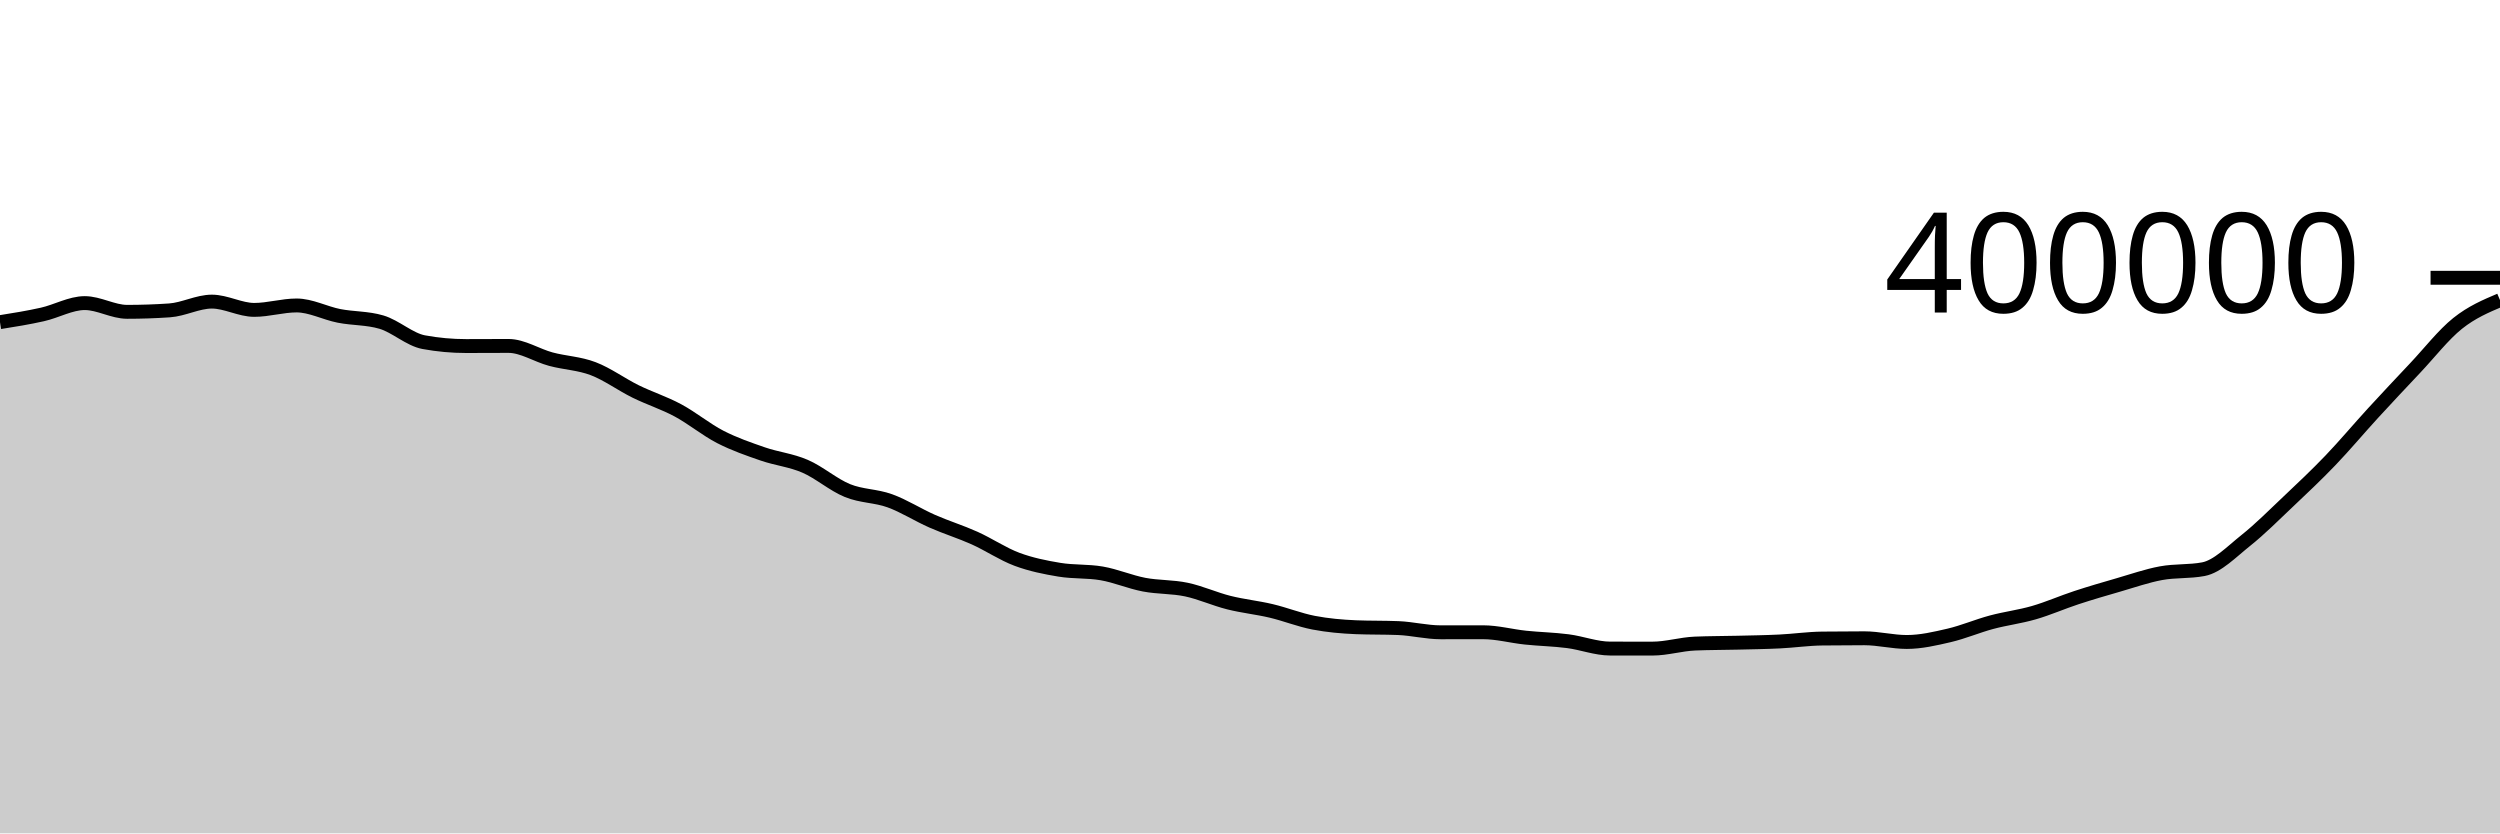
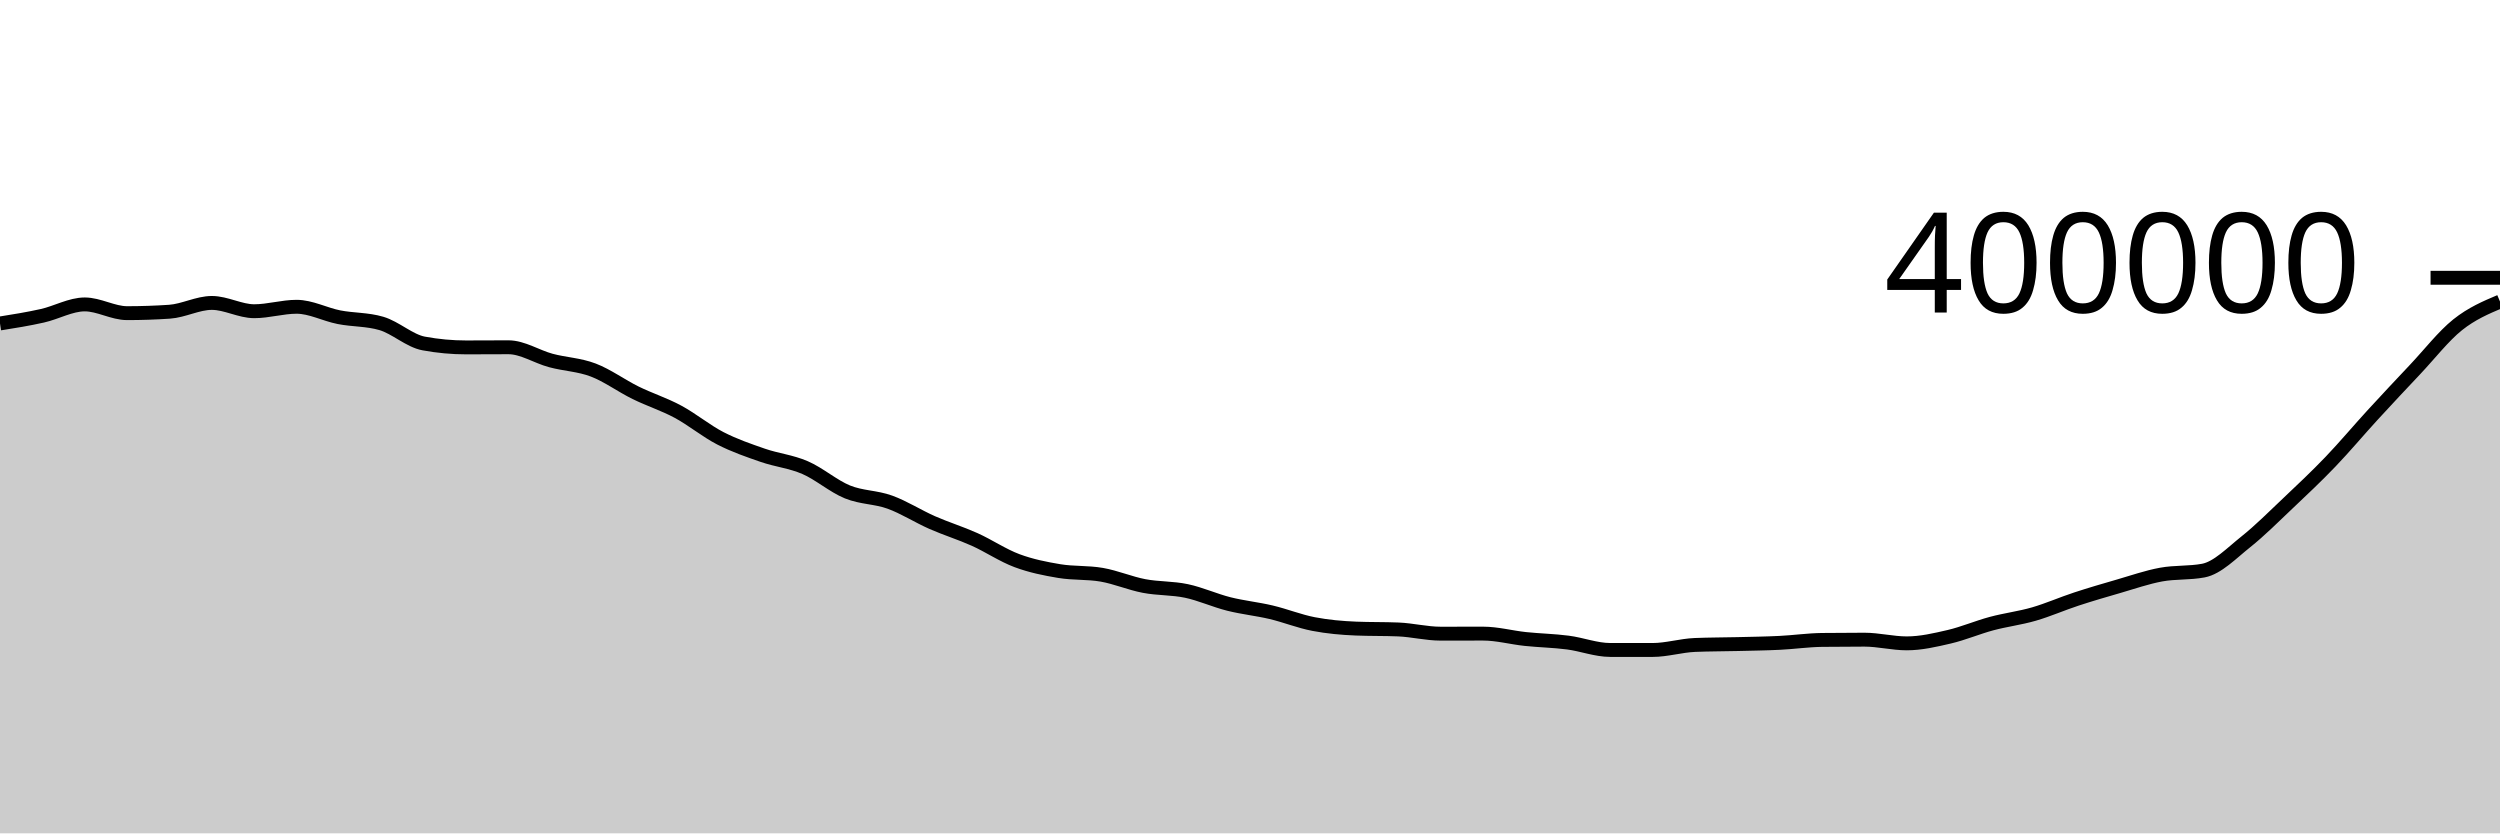
<svg xmlns="http://www.w3.org/2000/svg" viewBox="0 0 180 60">
  <g transform="translate(0,20)">
-     <path class="area" fill="rgba(0, 0, 0, 0.2)" d="M0,3.195C1.017,3.033,2.034,2.87,3.051,2.641C4.068,2.413,5.085,1.823,6.102,1.823C7.119,1.823,8.136,2.452,9.153,2.452C10.169,2.452,11.186,2.417,12.203,2.348C13.22,2.279,14.237,1.716,15.254,1.716C16.271,1.716,17.288,2.312,18.305,2.312C19.322,2.312,20.339,1.993,21.356,1.993C22.373,1.993,23.39,2.543,24.407,2.743C25.424,2.943,26.441,2.892,27.458,3.191C28.475,3.489,29.492,4.448,30.508,4.636C31.525,4.823,32.542,4.916,33.559,4.916C34.576,4.916,35.593,4.907,36.61,4.907C37.627,4.907,38.644,5.586,39.661,5.859C40.678,6.132,41.695,6.158,42.712,6.546C43.729,6.933,44.746,7.683,45.763,8.184C46.78,8.684,47.797,9.002,48.814,9.548C49.831,10.094,50.847,10.937,51.864,11.46C52.881,11.982,53.898,12.331,54.915,12.683C55.932,13.035,56.949,13.131,57.966,13.571C58.983,14.01,60,14.907,61.017,15.321C62.034,15.736,63.051,15.689,64.068,16.057C65.085,16.425,66.102,17.08,67.119,17.527C68.136,17.975,69.153,18.284,70.169,18.741C71.186,19.198,72.203,19.889,73.22,20.269C74.237,20.649,75.254,20.851,76.271,21.02C77.288,21.19,78.305,21.108,79.322,21.284C80.339,21.46,81.356,21.9,82.373,22.095C83.39,22.289,84.407,22.236,85.424,22.451C86.441,22.667,87.458,23.133,88.475,23.388C89.492,23.644,90.508,23.744,91.525,23.985C92.542,24.225,93.559,24.637,94.576,24.833C95.593,25.029,96.61,25.118,97.627,25.16C98.644,25.201,99.661,25.181,100.678,25.222C101.695,25.264,102.712,25.525,103.729,25.525C104.746,25.525,105.763,25.522,106.78,25.522C107.797,25.522,108.814,25.802,109.831,25.909C110.847,26.016,111.864,26.033,112.881,26.165C113.898,26.296,114.915,26.696,115.932,26.697C116.949,26.698,117.966,26.699,118.983,26.699C120,26.699,121.017,26.379,122.034,26.337C123.051,26.295,124.068,26.299,125.085,26.274C126.102,26.249,127.119,26.236,128.136,26.186C129.153,26.136,130.169,25.988,131.186,25.975C132.203,25.962,133.22,25.956,134.237,25.956C135.254,25.956,136.271,26.222,137.288,26.222C138.305,26.222,139.322,25.985,140.339,25.748C141.356,25.511,142.373,25.072,143.39,24.8C144.407,24.527,145.424,24.406,146.441,24.111C147.458,23.817,148.475,23.367,149.492,23.033C150.508,22.699,151.525,22.403,152.542,22.11C153.559,21.816,154.576,21.458,155.593,21.27C156.61,21.082,157.627,21.174,158.644,20.981C159.661,20.788,160.678,19.724,161.695,18.914C162.712,18.104,163.729,17.083,164.746,16.121C165.763,15.159,166.78,14.202,167.797,13.141C168.814,12.08,169.831,10.865,170.847,9.756C171.864,8.648,172.881,7.567,173.898,6.489C174.915,5.41,175.932,4.098,176.949,3.285C177.966,2.472,178.983,2.041,180,1.61L180,40C178.983,40,177.966,40,176.949,40C175.932,40,174.915,40,173.898,40C172.881,40,171.864,40,170.847,40C169.831,40,168.814,40,167.797,40C166.78,40,165.763,40,164.746,40C163.729,40,162.712,40,161.695,40C160.678,40,159.661,40,158.644,40C157.627,40,156.61,40,155.593,40C154.576,40,153.559,40,152.542,40C151.525,40,150.508,40,149.492,40C148.475,40,147.458,40,146.441,40C145.424,40,144.407,40,143.39,40C142.373,40,141.356,40,140.339,40C139.322,40,138.305,40,137.288,40C136.271,40,135.254,40,134.237,40C133.22,40,132.203,40,131.186,40C130.169,40,129.153,40,128.136,40C127.119,40,126.102,40,125.085,40C124.068,40,123.051,40,122.034,40C121.017,40,120,40,118.983,40C117.966,40,116.949,40,115.932,40C114.915,40,113.898,40,112.881,40C111.864,40,110.847,40,109.831,40C108.814,40,107.797,40,106.78,40C105.763,40,104.746,40,103.729,40C102.712,40,101.695,40,100.678,40C99.661,40,98.644,40,97.627,40C96.61,40,95.593,40,94.576,40C93.559,40,92.542,40,91.525,40C90.508,40,89.492,40,88.475,40C87.458,40,86.441,40,85.424,40C84.407,40,83.39,40,82.373,40C81.356,40,80.339,40,79.322,40C78.305,40,77.288,40,76.271,40C75.254,40,74.237,40,73.22,40C72.203,40,71.186,40,70.169,40C69.153,40,68.136,40,67.119,40C66.102,40,65.085,40,64.068,40C63.051,40,62.034,40,61.017,40C60,40,58.983,40,57.966,40C56.949,40,55.932,40,54.915,40C53.898,40,52.881,40,51.864,40C50.847,40,49.831,40,48.814,40C47.797,40,46.78,40,45.763,40C44.746,40,43.729,40,42.712,40C41.695,40,40.678,40,39.661,40C38.644,40,37.627,40,36.61,40C35.593,40,34.576,40,33.559,40C32.542,40,31.525,40,30.508,40C29.492,40,28.475,40,27.458,40C26.441,40,25.424,40,24.407,40C23.39,40,22.373,40,21.356,40C20.339,40,19.322,40,18.305,40C17.288,40,16.271,40,15.254,40C14.237,40,13.22,40,12.203,40C11.186,40,10.169,40,9.153,40C8.136,40,7.119,40,6.102,40C5.085,40,4.068,40,3.051,40C2.034,40,1.017,40,0,40Z" />
-     <path class="line" stroke="black" fill="none" d="M0,3.195C1.017,3.033,2.034,2.87,3.051,2.641C4.068,2.413,5.085,1.823,6.102,1.823C7.119,1.823,8.136,2.452,9.153,2.452C10.169,2.452,11.186,2.417,12.203,2.348C13.22,2.279,14.237,1.716,15.254,1.716C16.271,1.716,17.288,2.312,18.305,2.312C19.322,2.312,20.339,1.993,21.356,1.993C22.373,1.993,23.39,2.543,24.407,2.743C25.424,2.943,26.441,2.892,27.458,3.191C28.475,3.489,29.492,4.448,30.508,4.636C31.525,4.823,32.542,4.916,33.559,4.916C34.576,4.916,35.593,4.907,36.61,4.907C37.627,4.907,38.644,5.586,39.661,5.859C40.678,6.132,41.695,6.158,42.712,6.546C43.729,6.933,44.746,7.683,45.763,8.184C46.78,8.684,47.797,9.002,48.814,9.548C49.831,10.094,50.847,10.937,51.864,11.46C52.881,11.982,53.898,12.331,54.915,12.683C55.932,13.035,56.949,13.131,57.966,13.571C58.983,14.01,60,14.907,61.017,15.321C62.034,15.736,63.051,15.689,64.068,16.057C65.085,16.425,66.102,17.08,67.119,17.527C68.136,17.975,69.153,18.284,70.169,18.741C71.186,19.198,72.203,19.889,73.22,20.269C74.237,20.649,75.254,20.851,76.271,21.02C77.288,21.19,78.305,21.108,79.322,21.284C80.339,21.46,81.356,21.9,82.373,22.095C83.39,22.289,84.407,22.236,85.424,22.451C86.441,22.667,87.458,23.133,88.475,23.388C89.492,23.644,90.508,23.744,91.525,23.985C92.542,24.225,93.559,24.637,94.576,24.833C95.593,25.029,96.61,25.118,97.627,25.16C98.644,25.201,99.661,25.181,100.678,25.222C101.695,25.264,102.712,25.525,103.729,25.525C104.746,25.525,105.763,25.522,106.78,25.522C107.797,25.522,108.814,25.802,109.831,25.909C110.847,26.016,111.864,26.033,112.881,26.165C113.898,26.296,114.915,26.696,115.932,26.697C116.949,26.698,117.966,26.699,118.983,26.699C120,26.699,121.017,26.379,122.034,26.337C123.051,26.295,124.068,26.299,125.085,26.274C126.102,26.249,127.119,26.236,128.136,26.186C129.153,26.136,130.169,25.988,131.186,25.975C132.203,25.962,133.22,25.956,134.237,25.956C135.254,25.956,136.271,26.222,137.288,26.222C138.305,26.222,139.322,25.985,140.339,25.748C141.356,25.511,142.373,25.072,143.39,24.8C144.407,24.527,145.424,24.406,146.441,24.111C147.458,23.817,148.475,23.367,149.492,23.033C150.508,22.699,151.525,22.403,152.542,22.11C153.559,21.816,154.576,21.458,155.593,21.27C156.61,21.082,157.627,21.174,158.644,20.981C159.661,20.788,160.678,19.724,161.695,18.914C162.712,18.104,163.729,17.083,164.746,16.121C165.763,15.159,166.78,14.202,167.797,13.141C168.814,12.08,169.831,10.865,170.847,9.756C171.864,8.648,172.881,7.567,173.898,6.489C174.915,5.41,175.932,4.098,176.949,3.285C177.966,2.472,178.983,2.041,180,1.61" />
+     <path class="area" fill="rgba(0, 0, 0, 0.2)" d="M0,3.29C1.017,3.128,2.034,2.965,3.051,2.736C4.068,2.508,5.085,1.918,6.102,1.918C7.119,1.918,8.136,2.547,9.153,2.547C10.169,2.547,11.186,2.512,12.203,2.444C13.22,2.375,14.237,1.811,15.254,1.811C16.271,1.811,17.288,2.408,18.305,2.408C19.322,2.408,20.339,2.088,21.356,2.088C22.373,2.088,23.39,2.639,24.407,2.839C25.424,3.039,26.441,2.988,27.458,3.287C28.475,3.585,29.492,4.544,30.508,4.731C31.525,4.919,32.542,5.013,33.559,5.013C34.576,5.013,35.593,5.003,36.61,5.003C37.627,5.003,38.644,5.682,39.661,5.955C40.678,6.229,41.695,6.255,42.712,6.642C43.729,7.03,44.746,7.78,45.763,8.28C46.78,8.78,47.797,9.098,48.814,9.644C49.831,10.19,50.847,11.034,51.864,11.557C52.881,12.079,53.898,12.428,54.915,12.78C55.932,13.132,56.949,13.228,57.966,13.668C58.983,14.107,60,15.004,61.017,15.419C62.034,15.833,63.051,15.786,64.068,16.154C65.085,16.522,66.102,17.177,67.119,17.625C68.136,18.072,69.153,18.382,70.169,18.838C71.186,19.295,72.203,19.987,73.22,20.366C74.237,20.746,75.254,20.949,76.271,21.118C77.288,21.287,78.305,21.206,79.322,21.382C80.339,21.558,81.356,21.998,82.373,22.192C83.39,22.387,84.407,22.334,85.424,22.549C86.441,22.765,87.458,23.231,88.475,23.487C89.492,23.742,90.508,23.842,91.525,24.083C92.542,24.324,93.559,24.736,94.576,24.931C95.593,25.127,96.61,25.217,97.627,25.258C98.644,25.3,99.661,25.279,100.678,25.321C101.695,25.363,102.712,25.624,103.729,25.624C104.746,25.624,105.763,25.62,106.78,25.62C107.797,25.62,108.814,25.901,109.831,26.008C110.847,26.115,111.864,26.132,112.881,26.264C113.898,26.395,114.915,26.796,115.932,26.797C116.949,26.797,117.966,26.798,118.983,26.798C120,26.798,121.017,26.479,122.034,26.437C123.051,26.395,124.068,26.399,125.085,26.374C126.102,26.349,127.119,26.336,128.136,26.286C129.153,26.236,130.169,26.088,131.186,26.075C132.203,26.062,133.22,26.056,134.237,26.056C135.254,26.056,136.271,26.322,137.288,26.322C138.305,26.322,139.322,26.085,140.339,25.848C141.356,25.611,142.373,25.173,143.39,24.9C144.407,24.627,145.424,24.506,146.441,24.212C147.458,23.917,148.475,23.467,149.492,23.134C150.508,22.8,151.525,22.504,152.542,22.21C153.559,21.916,154.576,21.559,155.593,21.371C156.61,21.183,157.627,21.274,158.644,21.082C159.661,20.889,160.678,19.825,161.695,19.015C162.712,18.205,163.729,17.184,164.746,16.222C165.763,15.26,166.78,14.303,167.797,13.242C168.814,12.181,169.831,10.966,170.847,9.858C171.864,8.749,172.881,7.669,173.898,6.59C174.915,5.511,175.932,4.199,176.949,3.386C177.966,2.573,178.983,2.142,180,1.712L180,40C178.983,40,177.966,40,176.949,40C175.932,40,174.915,40,173.898,40C172.881,40,171.864,40,170.847,40C169.831,40,168.814,40,167.797,40C166.78,40,165.763,40,164.746,40C163.729,40,162.712,40,161.695,40C160.678,40,159.661,40,158.644,40C157.627,40,156.61,40,155.593,40C154.576,40,153.559,40,152.542,40C151.525,40,150.508,40,149.492,40C148.475,40,147.458,40,146.441,40C145.424,40,144.407,40,143.39,40C142.373,40,141.356,40,140.339,40C139.322,40,138.305,40,137.288,40C136.271,40,135.254,40,134.237,40C133.22,40,132.203,40,131.186,40C130.169,40,129.153,40,128.136,40C127.119,40,126.102,40,125.085,40C124.068,40,123.051,40,122.034,40C121.017,40,120,40,118.983,40C117.966,40,116.949,40,115.932,40C114.915,40,113.898,40,112.881,40C111.864,40,110.847,40,109.831,40C108.814,40,107.797,40,106.78,40C105.763,40,104.746,40,103.729,40C102.712,40,101.695,40,100.678,40C99.661,40,98.644,40,97.627,40C96.61,40,95.593,40,94.576,40C93.559,40,92.542,40,91.525,40C90.508,40,89.492,40,88.475,40C87.458,40,86.441,40,85.424,40C84.407,40,83.39,40,82.373,40C81.356,40,80.339,40,79.322,40C78.305,40,77.288,40,76.271,40C75.254,40,74.237,40,73.22,40C72.203,40,71.186,40,70.169,40C69.153,40,68.136,40,67.119,40C66.102,40,65.085,40,64.068,40C63.051,40,62.034,40,61.017,40C60,40,58.983,40,57.966,40C56.949,40,55.932,40,54.915,40C53.898,40,52.881,40,51.864,40C50.847,40,49.831,40,48.814,40C47.797,40,46.78,40,45.763,40C44.746,40,43.729,40,42.712,40C41.695,40,40.678,40,39.661,40C38.644,40,37.627,40,36.61,40C35.593,40,34.576,40,33.559,40C32.542,40,31.525,40,30.508,40C29.492,40,28.475,40,27.458,40C26.441,40,25.424,40,24.407,40C23.39,40,22.373,40,21.356,40C20.339,40,19.322,40,18.305,40C17.288,40,16.271,40,15.254,40C14.237,40,13.22,40,12.203,40C11.186,40,10.169,40,9.153,40C8.136,40,7.119,40,6.102,40C5.085,40,4.068,40,3.051,40C2.034,40,1.017,40,0,40Z" />
+     <path class="line" stroke="black" fill="none" d="M0,3.29C1.017,3.128,2.034,2.965,3.051,2.736C4.068,2.508,5.085,1.918,6.102,1.918C7.119,1.918,8.136,2.547,9.153,2.547C10.169,2.547,11.186,2.512,12.203,2.444C13.22,2.375,14.237,1.811,15.254,1.811C16.271,1.811,17.288,2.408,18.305,2.408C19.322,2.408,20.339,2.088,21.356,2.088C22.373,2.088,23.39,2.639,24.407,2.839C25.424,3.039,26.441,2.988,27.458,3.287C28.475,3.585,29.492,4.544,30.508,4.731C31.525,4.919,32.542,5.013,33.559,5.013C34.576,5.013,35.593,5.003,36.61,5.003C37.627,5.003,38.644,5.682,39.661,5.955C40.678,6.229,41.695,6.255,42.712,6.642C43.729,7.03,44.746,7.78,45.763,8.28C46.78,8.78,47.797,9.098,48.814,9.644C49.831,10.19,50.847,11.034,51.864,11.557C52.881,12.079,53.898,12.428,54.915,12.78C55.932,13.132,56.949,13.228,57.966,13.668C58.983,14.107,60,15.004,61.017,15.419C62.034,15.833,63.051,15.786,64.068,16.154C65.085,16.522,66.102,17.177,67.119,17.625C68.136,18.072,69.153,18.382,70.169,18.838C71.186,19.295,72.203,19.987,73.22,20.366C74.237,20.746,75.254,20.949,76.271,21.118C77.288,21.287,78.305,21.206,79.322,21.382C80.339,21.558,81.356,21.998,82.373,22.192C83.39,22.387,84.407,22.334,85.424,22.549C86.441,22.765,87.458,23.231,88.475,23.487C89.492,23.742,90.508,23.842,91.525,24.083C92.542,24.324,93.559,24.736,94.576,24.931C95.593,25.127,96.61,25.217,97.627,25.258C98.644,25.3,99.661,25.279,100.678,25.321C101.695,25.363,102.712,25.624,103.729,25.624C104.746,25.624,105.763,25.62,106.78,25.62C107.797,25.62,108.814,25.901,109.831,26.008C110.847,26.115,111.864,26.132,112.881,26.264C113.898,26.395,114.915,26.796,115.932,26.797C116.949,26.797,117.966,26.798,118.983,26.798C120,26.798,121.017,26.479,122.034,26.437C123.051,26.395,124.068,26.399,125.085,26.374C126.102,26.349,127.119,26.336,128.136,26.286C129.153,26.236,130.169,26.088,131.186,26.075C132.203,26.062,133.22,26.056,134.237,26.056C135.254,26.056,136.271,26.322,137.288,26.322C138.305,26.322,139.322,26.085,140.339,25.848C141.356,25.611,142.373,25.173,143.39,24.9C144.407,24.627,145.424,24.506,146.441,24.212C147.458,23.917,148.475,23.467,149.492,23.134C150.508,22.8,151.525,22.504,152.542,22.21C153.559,21.916,154.576,21.559,155.593,21.371C156.61,21.183,157.627,21.274,158.644,21.082C159.661,20.889,160.678,19.825,161.695,19.015C162.712,18.205,163.729,17.184,164.746,16.222C165.763,15.26,166.78,14.303,167.797,13.242C168.814,12.181,169.831,10.966,170.847,9.858C171.864,8.749,172.881,7.669,173.898,6.59C174.915,5.511,175.932,4.199,176.949,3.386C177.966,2.573,178.983,2.142,180,1.712" />
    <path class="axis-ceiling" stroke-width="1" stroke="black" fill="none" d="M175,0L180,0" />
    <text class="axis-ceiling-label" font-family="sans-serif" text-anchor="end" font-size="10px" x="170" y="2.5">400000</text>
  </g>
</svg>
